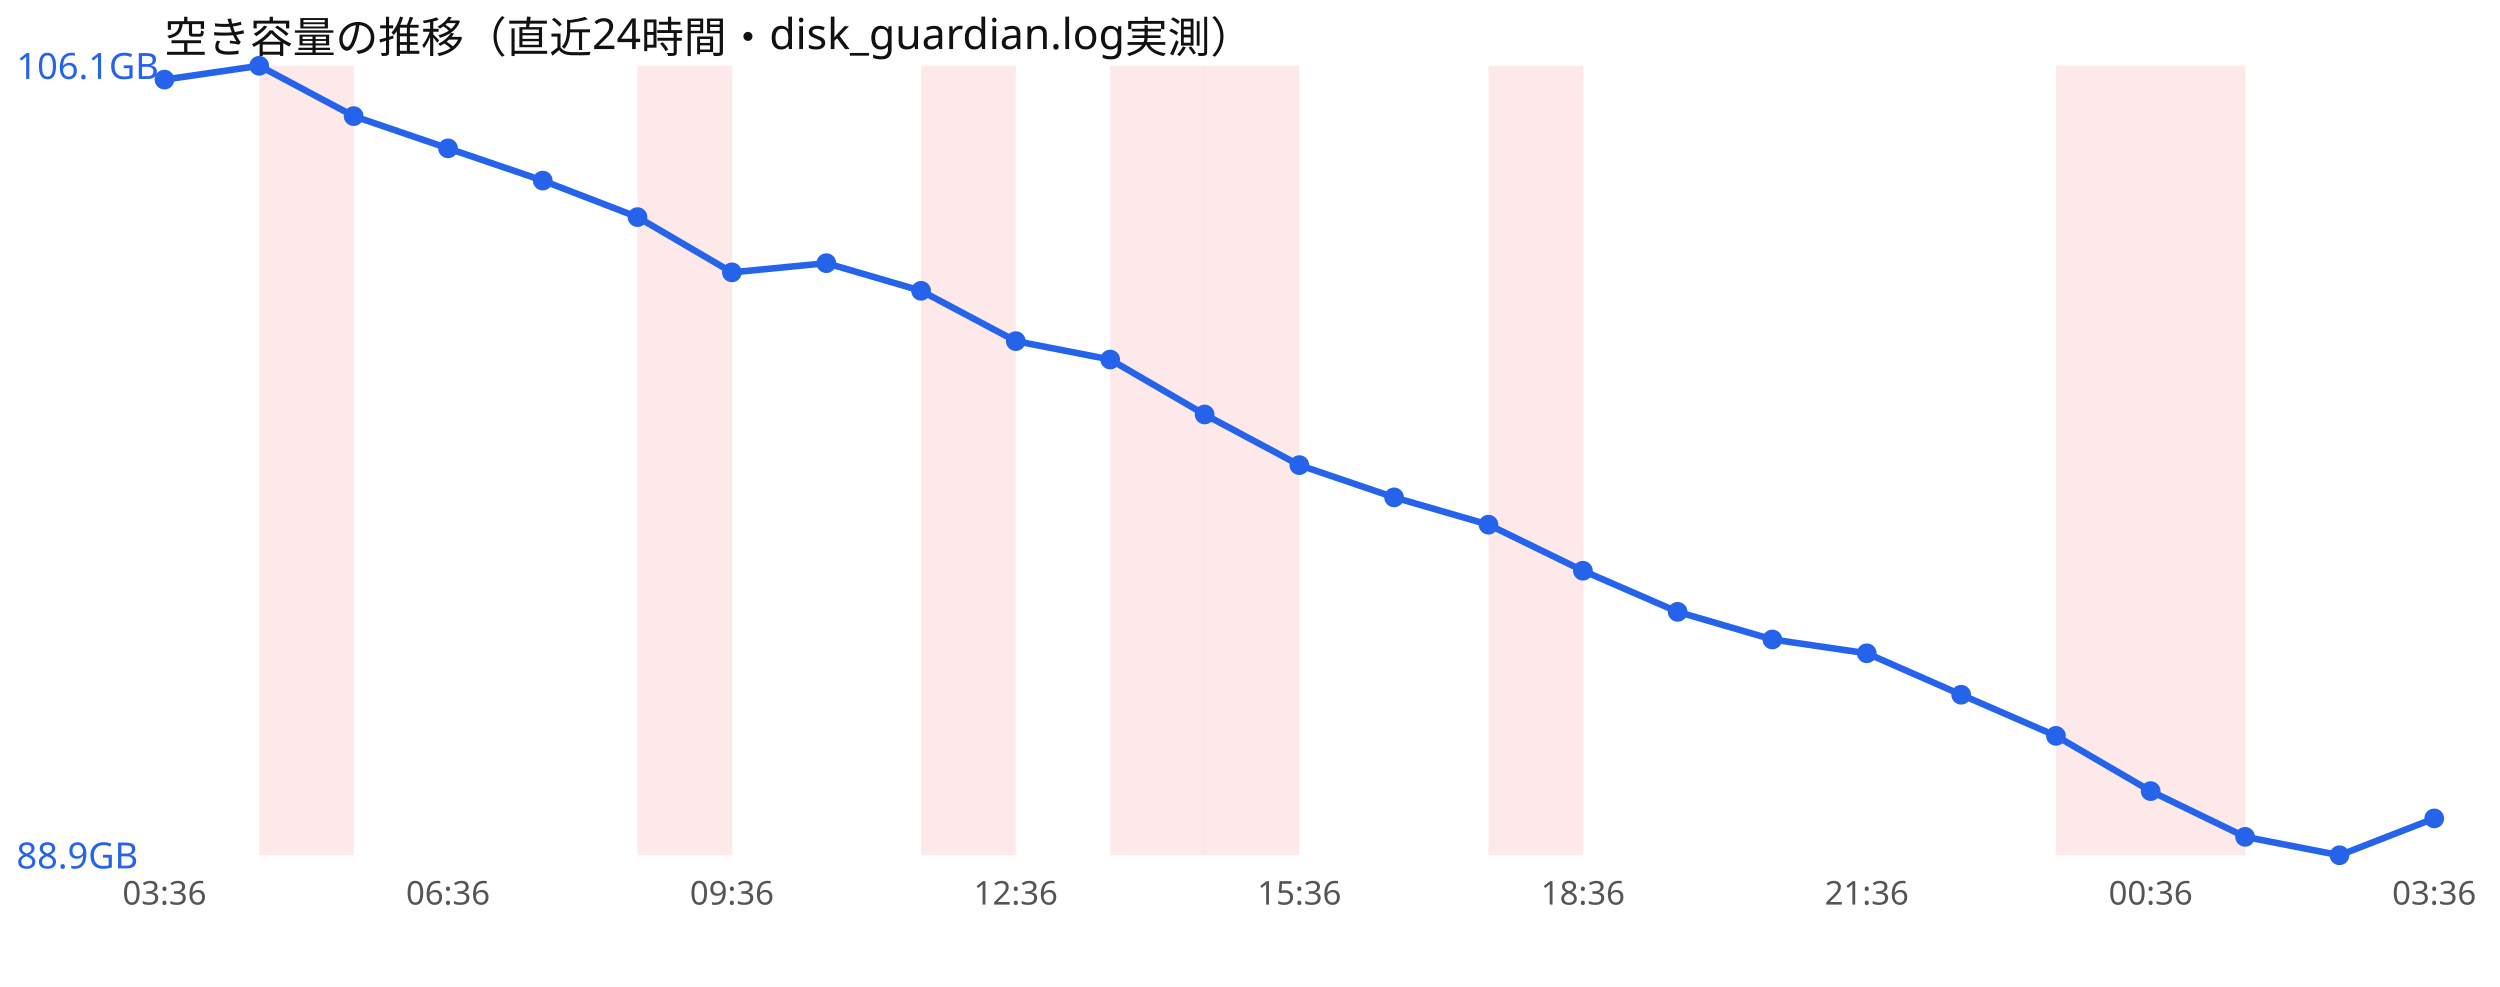
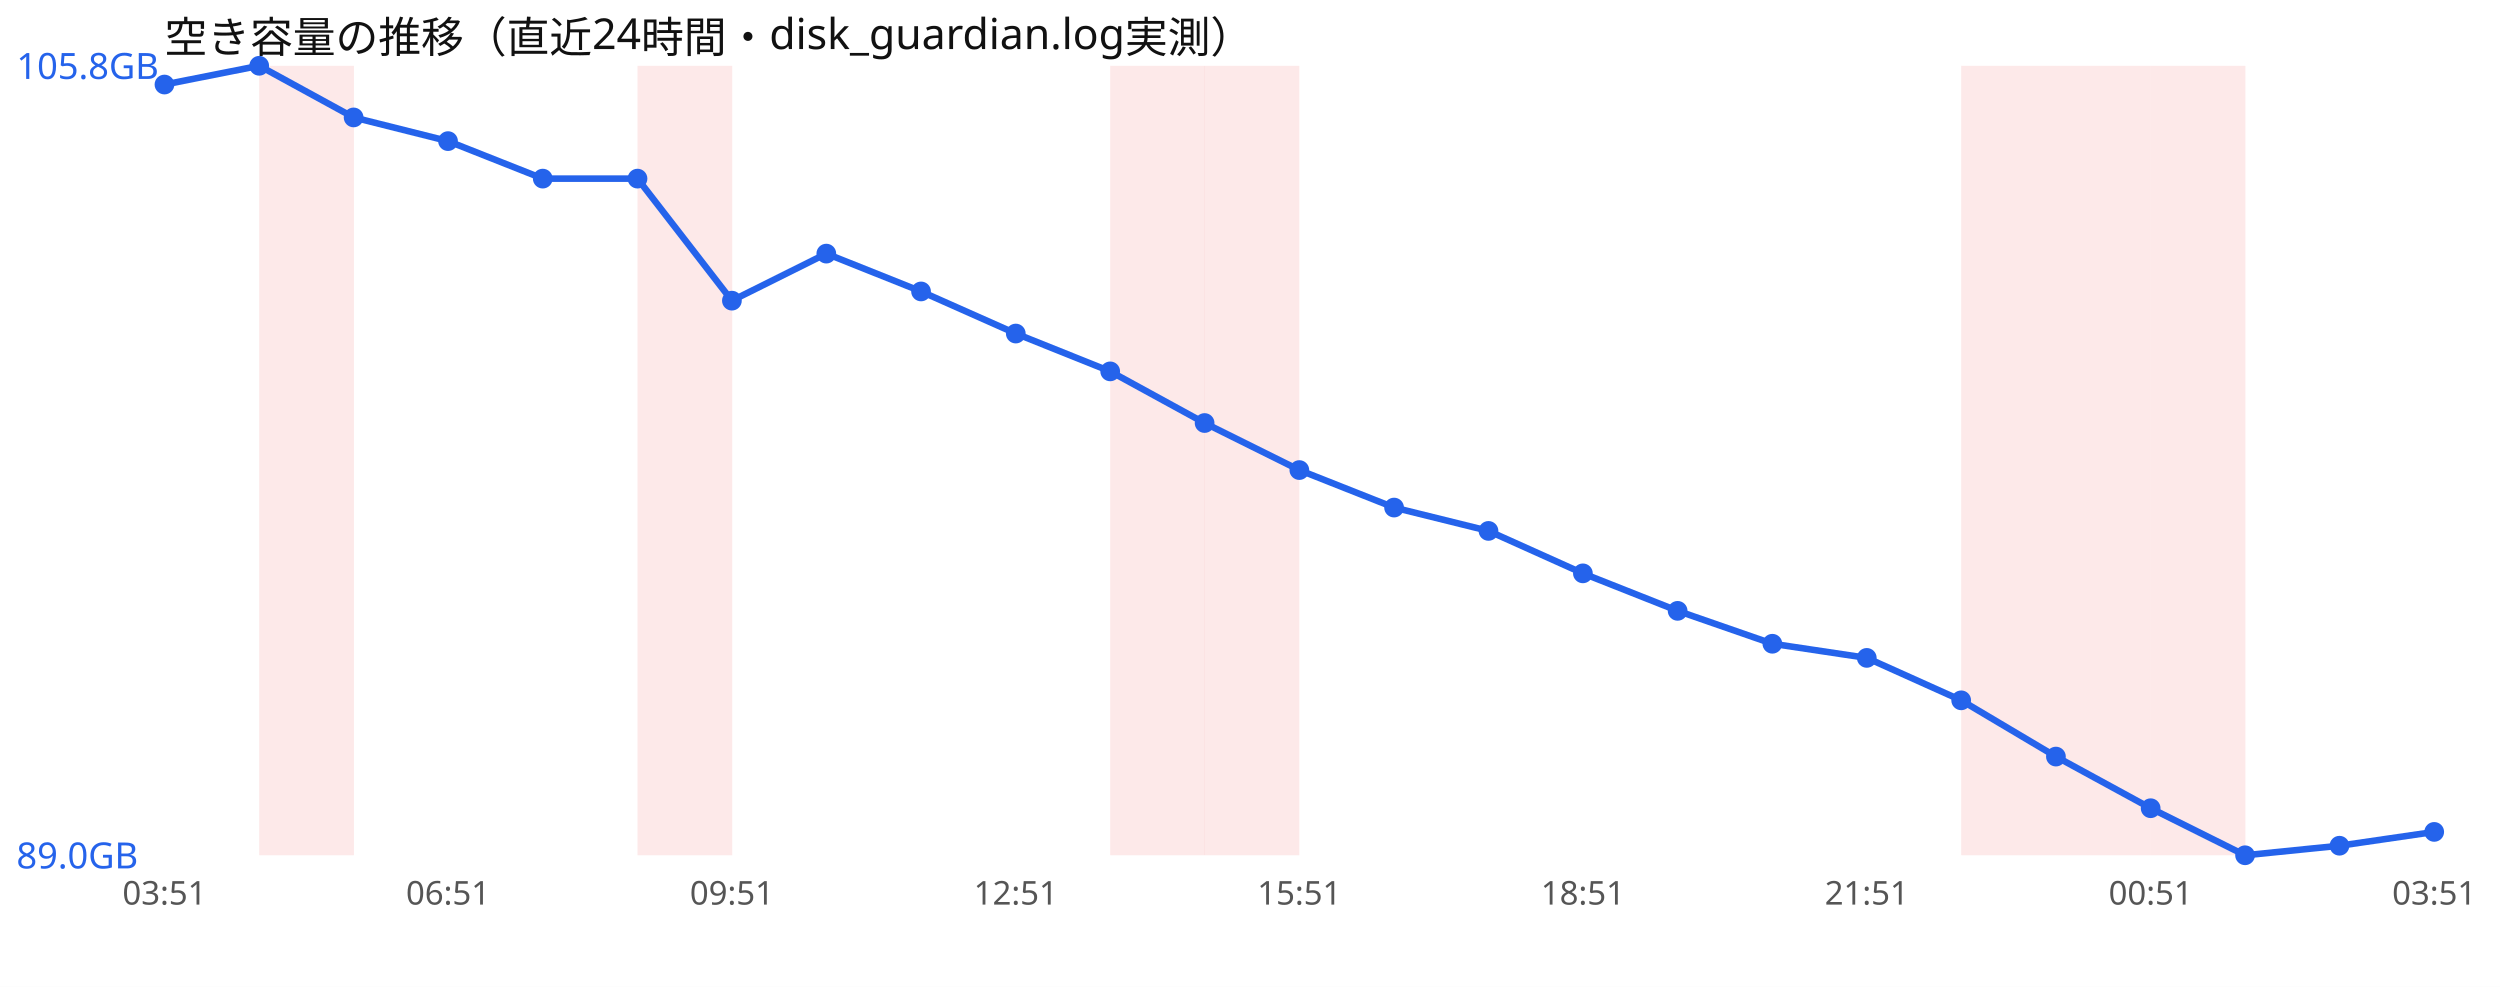
<svg xmlns="http://www.w3.org/2000/svg" width="760" height="300" viewBox="0 0 760 300" font-family="sans-serif">
  <rect width="760" height="300" fill="#ffffff" />
  <text x="50" y="16" font-size="13" fill="#111">空き容量の推移（直近24時間・disk_guardian.log実測）</text>
  <rect x="78.8" y="20" width="28.8" height="240" fill="#ef4444" opacity="0.12" />
  <rect x="193.8" y="20" width="28.8" height="240" fill="#ef4444" opacity="0.12" />
-   <rect x="280.0" y="20" width="28.8" height="240" fill="#ef4444" opacity="0.12" />
  <rect x="337.5" y="20" width="28.8" height="240" fill="#ef4444" opacity="0.12" />
  <rect x="366.2" y="20" width="28.8" height="240" fill="#ef4444" opacity="0.12" />
-   <rect x="452.5" y="20" width="28.8" height="240" fill="#ef4444" opacity="0.12" />
+   <rect x="596.2" y="20" width="28.8" height="240" fill="#ef4444" opacity="0.12" />
  <rect x="625.0" y="20" width="28.8" height="240" fill="#ef4444" opacity="0.12" />
  <rect x="653.8" y="20" width="28.8" height="240" fill="#ef4444" opacity="0.12" />
-   <polyline points="50.0,24.2 78.8,20.0 107.5,35.3 136.2,45.1 165.0,54.9 193.8,66.0 222.5,82.8 251.2,80.0 280.0,88.4 308.8,103.7 337.5,109.3 366.2,126.0 395.0,141.4 423.8,151.2 452.5,159.5 481.2,173.5 510.0,186.0 538.8,194.4 567.5,198.6 596.2,211.2 625.0,223.7 653.8,240.5 682.5,254.4 711.2,260.0 740.0,248.8" fill="none" stroke="#2563eb" stroke-width="2" />
-   <circle cx="50.0" cy="24.2" r="3" fill="#2563eb" />
+   <polyline points="50.0,25.7 78.8,20.0 107.5,35.7 136.2,42.9 165.0,54.3 193.8,54.3 222.5,91.4 251.2,77.1 280.0,88.6 308.8,101.4 337.5,112.9 366.2,128.6 395.0,142.9 423.8,154.3 452.5,161.4 481.2,174.3 510.0,185.7 538.8,195.7 567.5,200.0 596.2,212.9 625.0,230.0 653.8,245.7 682.5,260.0 711.2,257.1 740.0,252.9" fill="none" stroke="#2563eb" stroke-width="2" />
+   <circle cx="50.0" cy="25.7" r="3" fill="#2563eb" />
  <circle cx="78.8" cy="20.0" r="3" fill="#2563eb" />
-   <circle cx="107.5" cy="35.3" r="3" fill="#2563eb" />
-   <circle cx="136.2" cy="45.1" r="3" fill="#2563eb" />
-   <circle cx="165.0" cy="54.9" r="3" fill="#2563eb" />
-   <circle cx="193.8" cy="66.0" r="3" fill="#2563eb" />
-   <circle cx="222.5" cy="82.8" r="3" fill="#2563eb" />
-   <circle cx="251.2" cy="80.0" r="3" fill="#2563eb" />
-   <circle cx="280.0" cy="88.4" r="3" fill="#2563eb" />
-   <circle cx="308.8" cy="103.7" r="3" fill="#2563eb" />
-   <circle cx="337.5" cy="109.3" r="3" fill="#2563eb" />
-   <circle cx="366.2" cy="126.0" r="3" fill="#2563eb" />
-   <circle cx="395.0" cy="141.4" r="3" fill="#2563eb" />
-   <circle cx="423.8" cy="151.2" r="3" fill="#2563eb" />
-   <circle cx="452.5" cy="159.5" r="3" fill="#2563eb" />
-   <circle cx="481.2" cy="173.5" r="3" fill="#2563eb" />
-   <circle cx="510.0" cy="186.0" r="3" fill="#2563eb" />
-   <circle cx="538.8" cy="194.4" r="3" fill="#2563eb" />
-   <circle cx="567.5" cy="198.6" r="3" fill="#2563eb" />
-   <circle cx="596.2" cy="211.2" r="3" fill="#2563eb" />
-   <circle cx="625.0" cy="223.7" r="3" fill="#2563eb" />
-   <circle cx="653.8" cy="240.5" r="3" fill="#2563eb" />
-   <circle cx="682.5" cy="254.4" r="3" fill="#2563eb" />
-   <circle cx="711.2" cy="260.0" r="3" fill="#2563eb" />
-   <circle cx="740.0" cy="248.8" r="3" fill="#2563eb" />
-   <text x="5" y="24.0" font-size="11" fill="#2563eb">106.1GB</text>
-   <text x="5" y="264.0" font-size="11" fill="#2563eb">88.9GB</text>
-   <text x="50.0" y="275" font-size="10" fill="#555" text-anchor="middle">03:36</text>
-   <text x="136.2" y="275" font-size="10" fill="#555" text-anchor="middle">06:36</text>
-   <text x="222.5" y="275" font-size="10" fill="#555" text-anchor="middle">09:36</text>
-   <text x="308.8" y="275" font-size="10" fill="#555" text-anchor="middle">12:36</text>
-   <text x="395.0" y="275" font-size="10" fill="#555" text-anchor="middle">15:36</text>
-   <text x="481.2" y="275" font-size="10" fill="#555" text-anchor="middle">18:36</text>
-   <text x="567.5" y="275" font-size="10" fill="#555" text-anchor="middle">21:36</text>
-   <text x="653.8" y="275" font-size="10" fill="#555" text-anchor="middle">00:36</text>
-   <text x="740.0" y="275" font-size="10" fill="#555" text-anchor="middle">03:36</text>
+   <circle cx="107.5" cy="35.7" r="3" fill="#2563eb" />
+   <circle cx="136.2" cy="42.9" r="3" fill="#2563eb" />
+   <circle cx="165.0" cy="54.3" r="3" fill="#2563eb" />
+   <circle cx="193.8" cy="54.3" r="3" fill="#2563eb" />
+   <circle cx="222.5" cy="91.4" r="3" fill="#2563eb" />
+   <circle cx="251.2" cy="77.1" r="3" fill="#2563eb" />
+   <circle cx="280.0" cy="88.6" r="3" fill="#2563eb" />
+   <circle cx="308.8" cy="101.4" r="3" fill="#2563eb" />
+   <circle cx="337.5" cy="112.9" r="3" fill="#2563eb" />
+   <circle cx="366.2" cy="128.6" r="3" fill="#2563eb" />
+   <circle cx="395.0" cy="142.9" r="3" fill="#2563eb" />
+   <circle cx="423.8" cy="154.3" r="3" fill="#2563eb" />
+   <circle cx="452.5" cy="161.4" r="3" fill="#2563eb" />
+   <circle cx="481.2" cy="174.3" r="3" fill="#2563eb" />
+   <circle cx="510.0" cy="185.7" r="3" fill="#2563eb" />
+   <circle cx="538.8" cy="195.7" r="3" fill="#2563eb" />
+   <circle cx="567.5" cy="200.0" r="3" fill="#2563eb" />
+   <circle cx="596.2" cy="212.9" r="3" fill="#2563eb" />
+   <circle cx="625.0" cy="230.0" r="3" fill="#2563eb" />
+   <circle cx="653.8" cy="245.7" r="3" fill="#2563eb" />
+   <circle cx="682.5" cy="260.0" r="3" fill="#2563eb" />
+   <circle cx="711.2" cy="257.1" r="3" fill="#2563eb" />
+   <circle cx="740.0" cy="252.9" r="3" fill="#2563eb" />
+   <text x="5" y="24.0" font-size="11" fill="#2563eb">105.8GB</text>
+   <text x="5" y="264.0" font-size="11" fill="#2563eb">89.0GB</text>
+   <text x="50.0" y="275" font-size="10" fill="#555" text-anchor="middle">03:51</text>
+   <text x="136.2" y="275" font-size="10" fill="#555" text-anchor="middle">06:51</text>
+   <text x="222.5" y="275" font-size="10" fill="#555" text-anchor="middle">09:51</text>
+   <text x="308.8" y="275" font-size="10" fill="#555" text-anchor="middle">12:51</text>
+   <text x="395.0" y="275" font-size="10" fill="#555" text-anchor="middle">15:51</text>
+   <text x="481.2" y="275" font-size="10" fill="#555" text-anchor="middle">18:51</text>
+   <text x="567.5" y="275" font-size="10" fill="#555" text-anchor="middle">21:51</text>
+   <text x="653.8" y="275" font-size="10" fill="#555" text-anchor="middle">00:51</text>
+   <text x="740.0" y="275" font-size="10" fill="#555" text-anchor="middle">03:51</text>
</svg>
